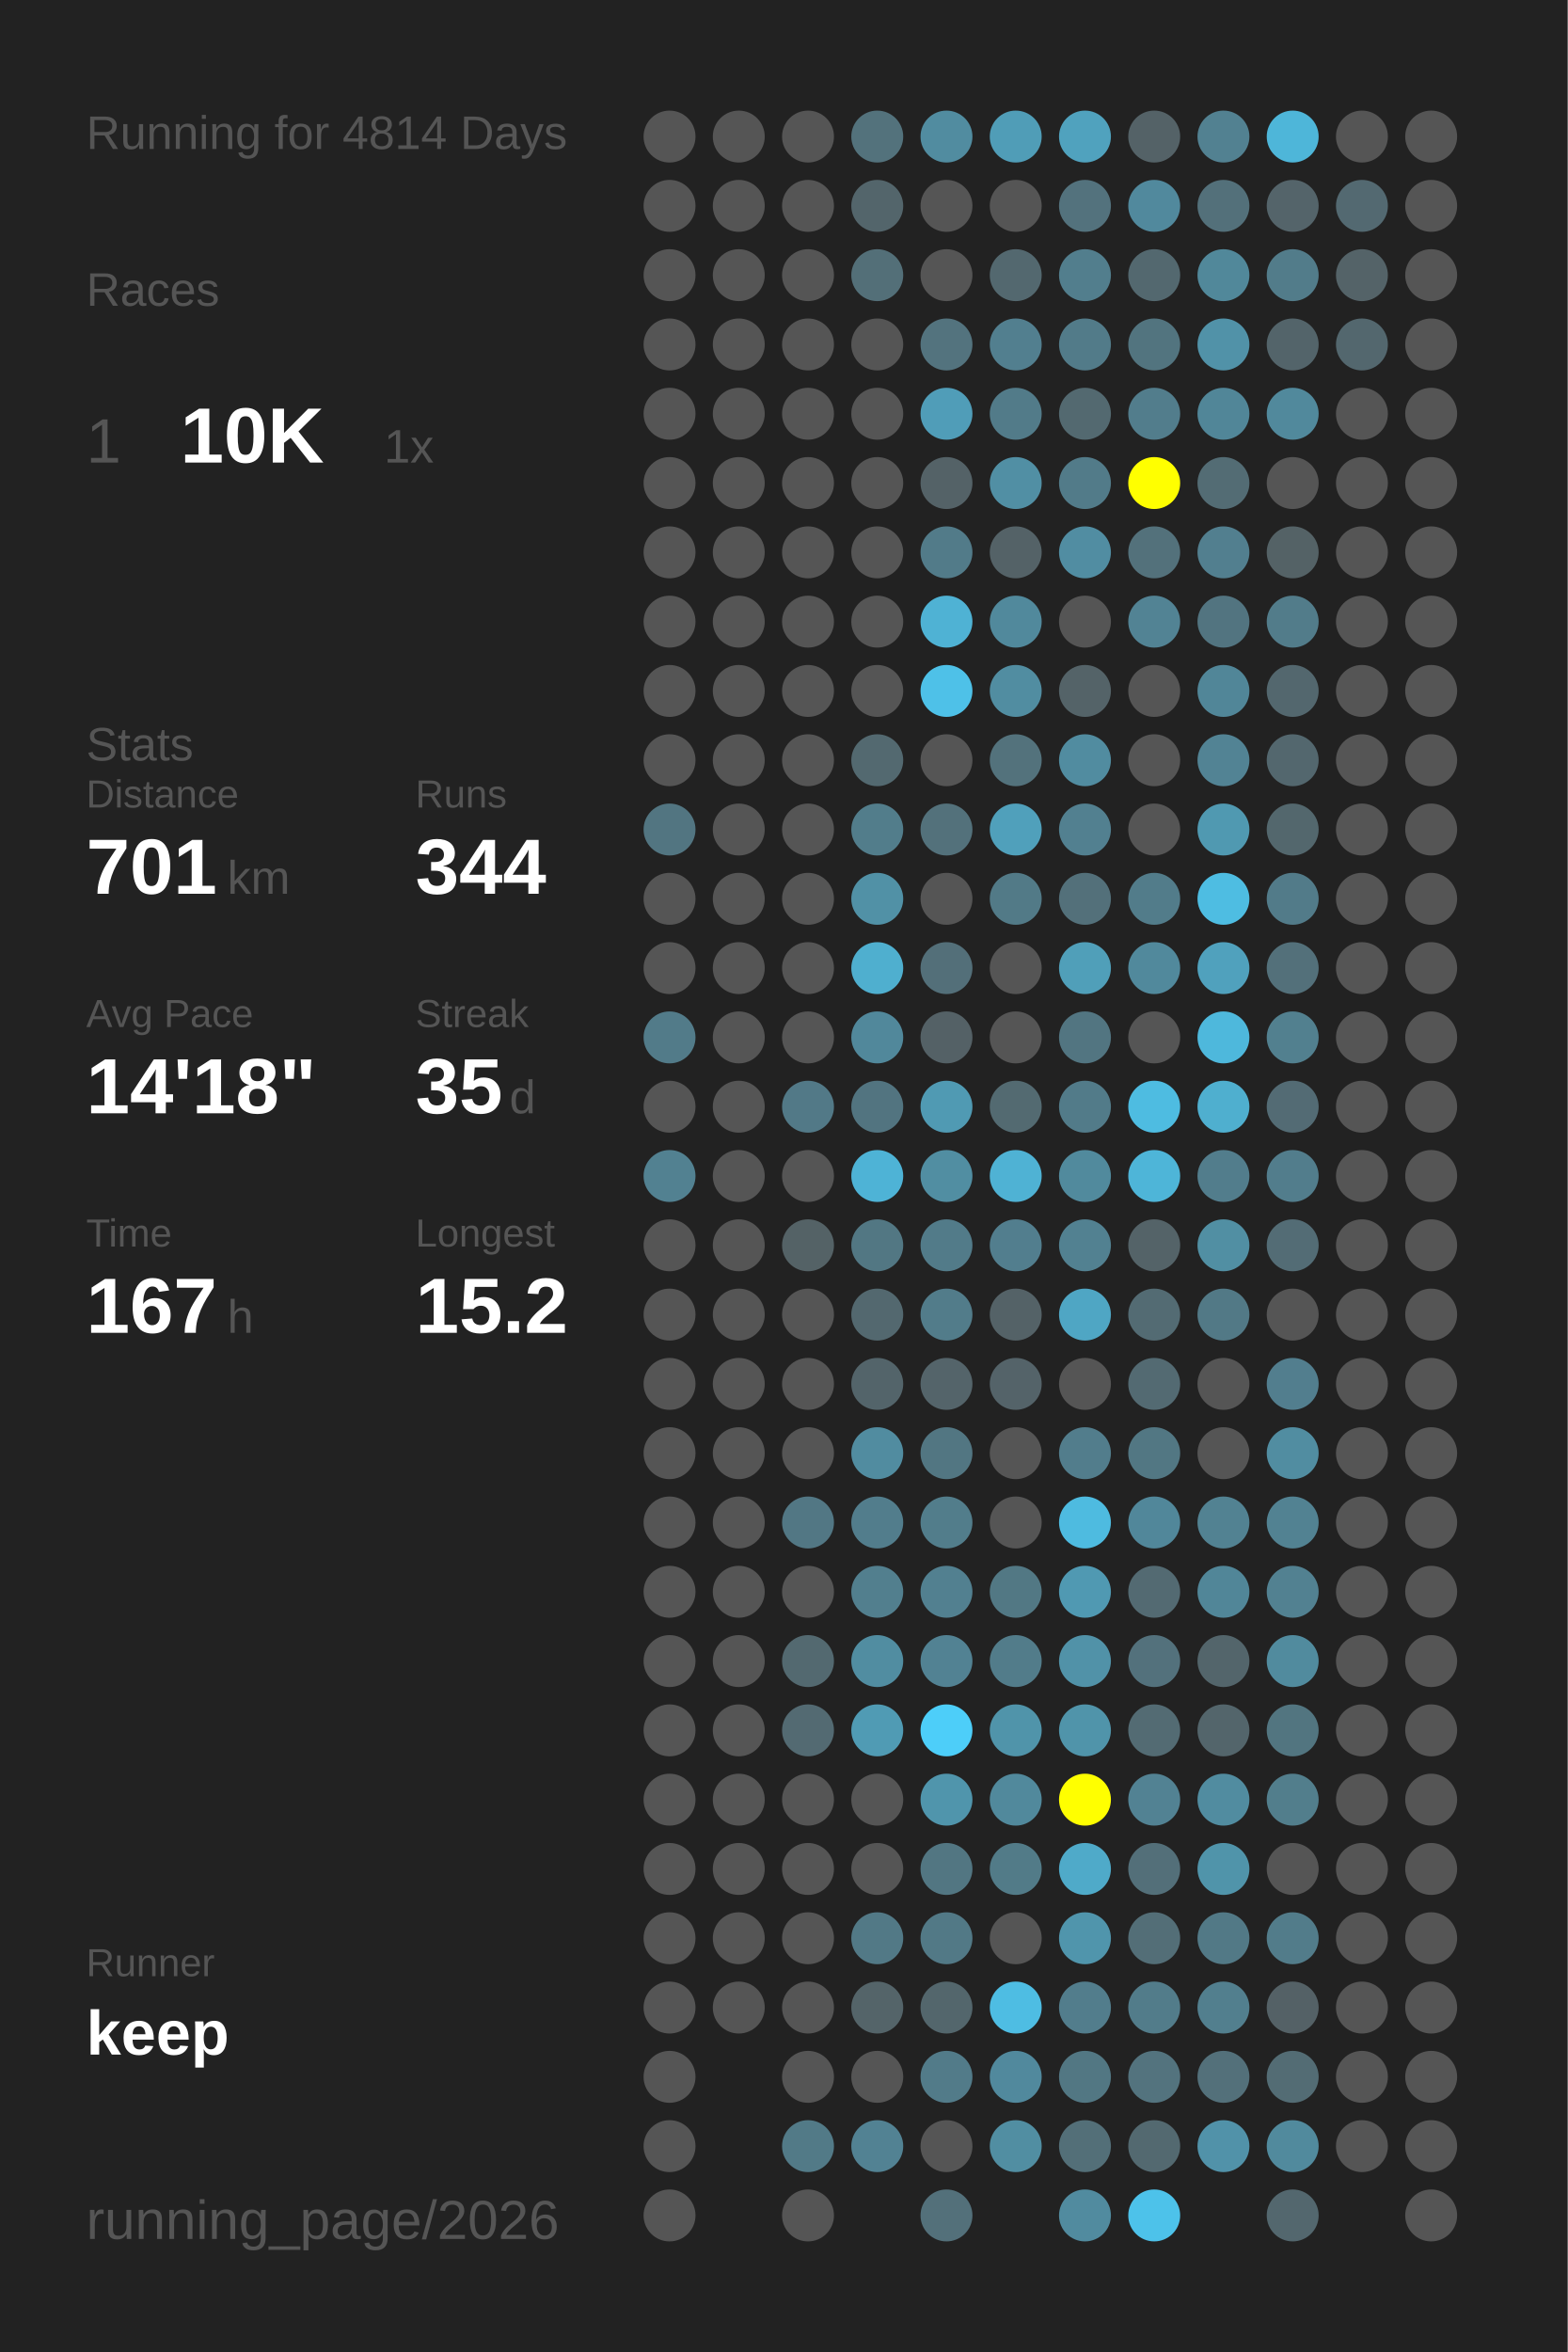
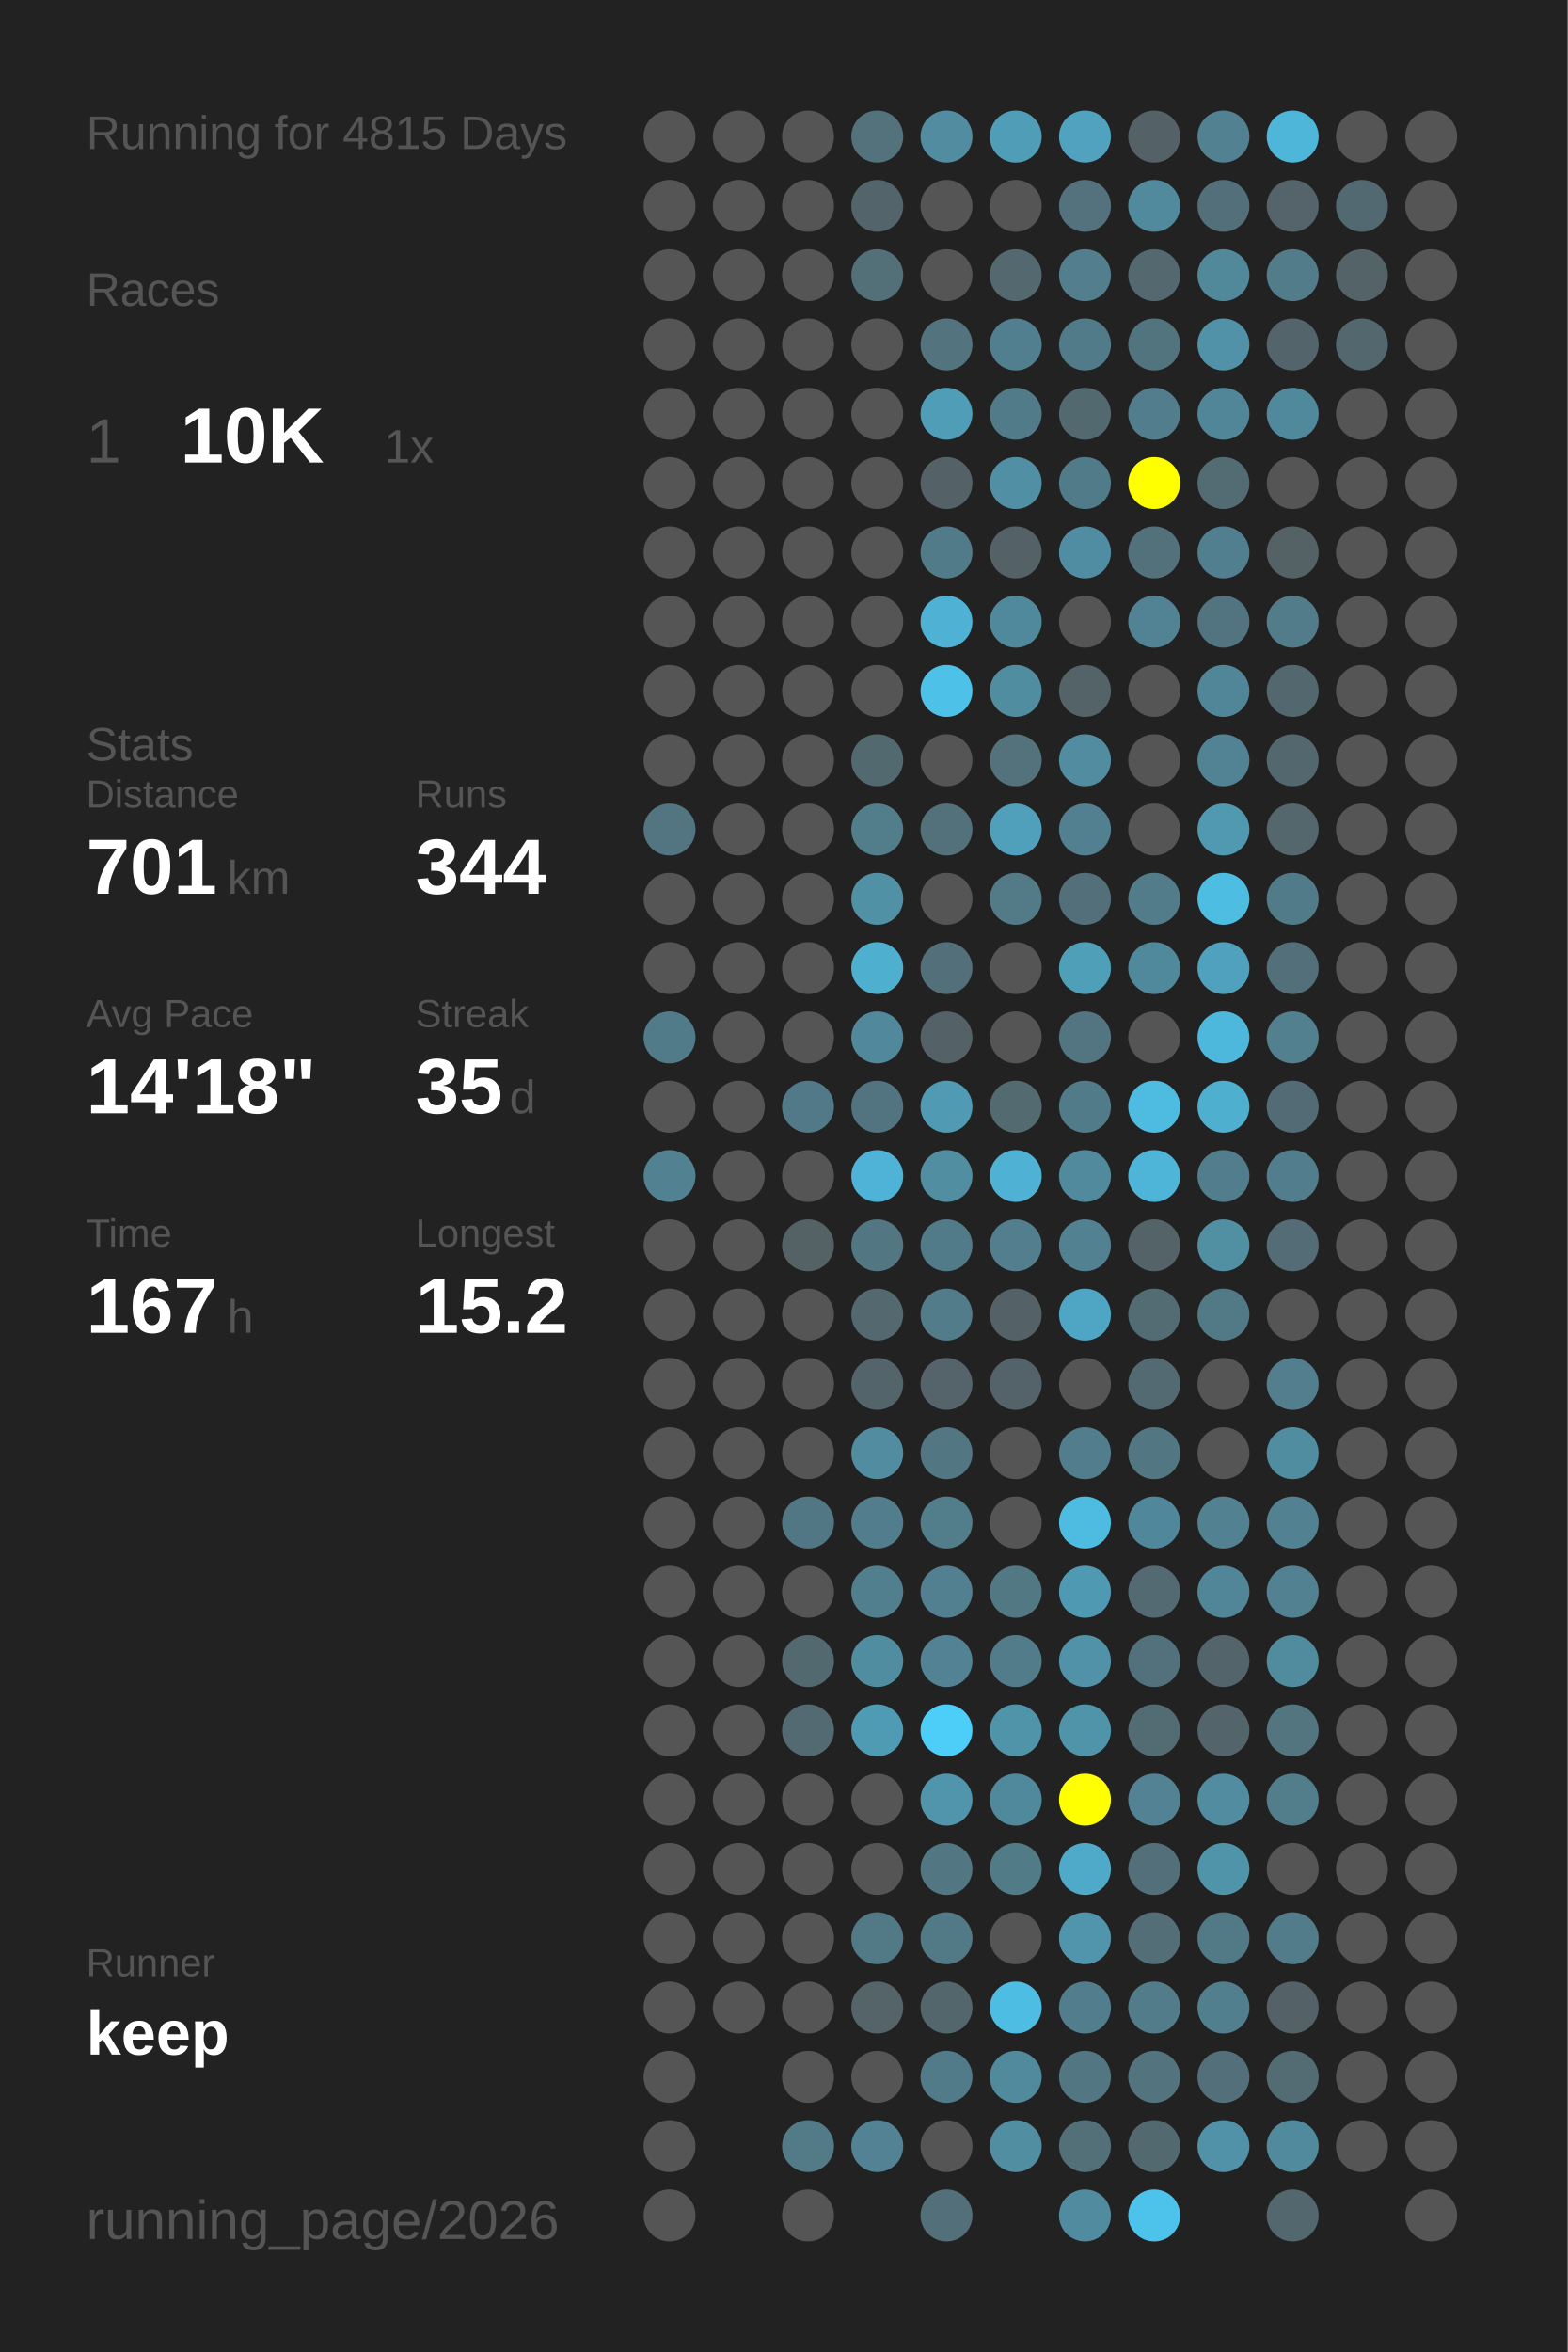
<svg xmlns="http://www.w3.org/2000/svg" baseProfile="full" height="300mm" version="1.1" viewBox="0,0,200,300" width="200mm">
  <defs />
  <rect fill="#222222" height="300" width="200" x="0" y="0" />
-   <text fill="#555555" style="font-size:6px; font-family:Arial;" x="11" y="19">Running for 4814 Days</text>
+   <text fill="#555555" style="font-size:6px; font-family:Arial;" x="11" y="19">Running for 4815 Days</text>
  <text fill="#555555" style="font-size:6px; font-family:Arial;" x="11" y="39">Races</text>
  <text fill="#555555" style="font-size:8px; font-family:Arial;" x="11" y="59">1</text>
  <text fill="#FFFFFF" style="font-size:10px; font-family:Arial; font-weight:bold;" x="23" y="59">10K</text>
  <text fill="#555555" style="font-size:6px; font-family:Arial;" x="49" y="59">1x</text>
  <text fill="#555555" style="font-size:6px; font-family:Arial;" x="11" y="97">Stats</text>
  <text fill="#555555" style="font-size:5px; font-family:Arial;" x="11" y="103">Distance</text>
  <text fill="#FFFFFF" style="font-size:10px; font-family:Arial; font-weight:bold;" x="11" y="114">701</text>
  <text fill="#555555" style="font-size:6px; font-family:Arial;" x="29" y="114">km</text>
  <text fill="#555555" style="font-size:5px; font-family:Arial;" x="53" y="103">Runs</text>
  <text fill="#FFFFFF" style="font-size:10px; font-family:Arial; font-weight:bold;" x="53" y="114">344</text>
  <text fill="#555555" style="font-size:5px; font-family:Arial;" x="11" y="131">Avg Pace</text>
  <text fill="#FFFFFF" style="font-size:10px; font-family:Arial; font-weight:bold;" x="11" y="142">14'18"</text>
  <text fill="#555555" style="font-size:5px; font-family:Arial;" x="53" y="131">Streak</text>
  <text fill="#FFFFFF" style="font-size:10px; font-family:Arial; font-weight:bold;" x="53" y="142">35</text>
  <text fill="#555555" style="font-size:6px; font-family:Arial;" x="65" y="142">d</text>
  <text fill="#555555" style="font-size:5px; font-family:Arial;" x="11" y="159">Time</text>
  <text fill="#FFFFFF" style="font-size:10px; font-family:Arial; font-weight:bold;" x="11" y="170">167</text>
  <text fill="#555555" style="font-size:6px; font-family:Arial;" x="29" y="170">h</text>
  <text fill="#555555" style="font-size:5px; font-family:Arial;" x="53" y="159">Longest</text>
  <text fill="#FFFFFF" style="font-size:10px; font-family:Arial; font-weight:bold;" x="53" y="170">15.2</text>
  <text fill="#555555" style="font-size:5px; font-family:Arial;" x="11" y="252.065">Runner</text>
  <text fill="#FFFFFF" style="font-size:8px; font-family:Arial; font-weight:bold;" x="11" y="262.065">keep</text>
  <text fill="#555555" style="font-size:7px; font-family:Arial;" x="11" y="285.581">running_page/2026</text>
  <circle cx="85.417" cy="17.419" fill="#555555" r="3.312" />
  <circle cx="85.417" cy="26.258" fill="#555555" r="3.312" />
  <circle cx="85.417" cy="35.097" fill="#555555" r="3.312" />
  <circle cx="85.417" cy="43.935" fill="#555555" r="3.312" />
  <circle cx="85.417" cy="52.774" fill="#555555" r="3.312" />
  <circle cx="85.417" cy="61.613" fill="#555555" r="3.312" />
  <circle cx="85.417" cy="70.452" fill="#555555" r="3.312" />
  <circle cx="85.417" cy="79.29" fill="#555555" r="3.312" />
  <circle cx="85.417" cy="88.129" fill="#555555" r="3.312" />
  <circle cx="85.417" cy="96.968" fill="#555555" r="3.312" />
  <circle cx="85.417" cy="105.806" fill="#527581" r="3.312" />
  <circle cx="85.417" cy="114.645" fill="#555555" r="3.312" />
  <circle cx="85.417" cy="123.484" fill="#555555" r="3.312" />
  <circle cx="85.417" cy="132.323" fill="#527b89" r="3.312" />
  <circle cx="85.417" cy="141.161" fill="#555555" r="3.312" />
  <circle cx="85.417" cy="150" fill="#528191" r="3.312" />
  <circle cx="85.417" cy="158.839" fill="#555555" r="3.312" />
  <circle cx="85.417" cy="167.677" fill="#555555" r="3.312" />
  <circle cx="85.417" cy="176.516" fill="#555555" r="3.312" />
  <circle cx="85.417" cy="185.355" fill="#555555" r="3.312" />
  <circle cx="85.417" cy="194.194" fill="#555555" r="3.312" />
  <circle cx="85.417" cy="203.032" fill="#555555" r="3.312" />
  <circle cx="85.417" cy="211.871" fill="#555555" r="3.312" />
  <circle cx="85.417" cy="220.71" fill="#555555" r="3.312" />
  <circle cx="85.417" cy="229.548" fill="#555555" r="3.312" />
  <circle cx="85.417" cy="238.387" fill="#555555" r="3.312" />
  <circle cx="85.417" cy="247.226" fill="#555555" r="3.312" />
  <circle cx="85.417" cy="256.065" fill="#555555" r="3.312" />
  <circle cx="85.417" cy="264.903" fill="#555555" r="3.312" />
  <circle cx="85.417" cy="273.742" fill="#555555" r="3.312" />
  <circle cx="85.417" cy="282.581" fill="#555555" r="3.312" />
  <circle cx="94.25" cy="17.419" fill="#555555" r="3.312" />
  <circle cx="94.25" cy="26.258" fill="#555555" r="3.312" />
  <circle cx="94.25" cy="35.097" fill="#555555" r="3.312" />
  <circle cx="94.25" cy="43.935" fill="#555555" r="3.312" />
  <circle cx="94.25" cy="52.774" fill="#555555" r="3.312" />
  <circle cx="94.25" cy="61.613" fill="#555555" r="3.312" />
  <circle cx="94.25" cy="70.452" fill="#555555" r="3.312" />
  <circle cx="94.25" cy="79.29" fill="#555555" r="3.312" />
  <circle cx="94.25" cy="88.129" fill="#555555" r="3.312" />
  <circle cx="94.25" cy="96.968" fill="#555555" r="3.312" />
  <circle cx="94.25" cy="105.806" fill="#555555" r="3.312" />
  <circle cx="94.25" cy="114.645" fill="#555555" r="3.312" />
  <circle cx="94.25" cy="123.484" fill="#555555" r="3.312" />
  <circle cx="94.25" cy="132.323" fill="#555555" r="3.312" />
  <circle cx="94.25" cy="141.161" fill="#555555" r="3.312" />
  <circle cx="94.25" cy="150" fill="#555555" r="3.312" />
  <circle cx="94.25" cy="158.839" fill="#555555" r="3.312" />
  <circle cx="94.25" cy="167.677" fill="#555555" r="3.312" />
  <circle cx="94.25" cy="176.516" fill="#555555" r="3.312" />
  <circle cx="94.25" cy="185.355" fill="#555555" r="3.312" />
  <circle cx="94.25" cy="194.194" fill="#555555" r="3.312" />
  <circle cx="94.25" cy="203.032" fill="#555555" r="3.312" />
  <circle cx="94.25" cy="211.871" fill="#555555" r="3.312" />
  <circle cx="94.25" cy="220.71" fill="#555555" r="3.312" />
  <circle cx="94.25" cy="229.548" fill="#555555" r="3.312" />
  <circle cx="94.25" cy="238.387" fill="#555555" r="3.312" />
  <circle cx="94.25" cy="247.226" fill="#555555" r="3.312" />
  <circle cx="94.25" cy="256.065" fill="#555555" r="3.312" />
  <circle cx="103.083" cy="17.419" fill="#555555" r="3.312" />
  <circle cx="103.083" cy="26.258" fill="#555555" r="3.312" />
  <circle cx="103.083" cy="35.097" fill="#555555" r="3.312" />
  <circle cx="103.083" cy="43.935" fill="#555555" r="3.312" />
  <circle cx="103.083" cy="52.774" fill="#555555" r="3.312" />
  <circle cx="103.083" cy="61.613" fill="#555555" r="3.312" />
  <circle cx="103.083" cy="70.452" fill="#555555" r="3.312" />
  <circle cx="103.083" cy="79.29" fill="#555555" r="3.312" />
  <circle cx="103.083" cy="88.129" fill="#555555" r="3.312" />
  <circle cx="103.083" cy="96.968" fill="#555555" r="3.312" />
  <circle cx="103.083" cy="105.806" fill="#555555" r="3.312" />
  <circle cx="103.083" cy="114.645" fill="#555555" r="3.312" />
  <circle cx="103.083" cy="123.484" fill="#555555" r="3.312" />
  <circle cx="103.083" cy="132.323" fill="#555555" r="3.312" />
  <circle cx="103.083" cy="141.161" fill="#527987" r="3.312" />
  <circle cx="103.083" cy="150" fill="#555555" r="3.312" />
  <circle cx="103.083" cy="158.839" fill="#546266" r="3.312" />
  <circle cx="103.083" cy="167.677" fill="#555555" r="3.312" />
  <circle cx="103.083" cy="176.516" fill="#555555" r="3.312" />
  <circle cx="103.083" cy="185.355" fill="#555555" r="3.312" />
  <circle cx="103.083" cy="194.194" fill="#527784" r="3.312" />
  <circle cx="103.083" cy="203.032" fill="#555555" r="3.312" />
  <circle cx="103.083" cy="211.871" fill="#536970" r="3.312" />
  <circle cx="103.083" cy="220.71" fill="#536a72" r="3.312" />
  <circle cx="103.083" cy="229.548" fill="#555555" r="3.312" />
  <circle cx="103.083" cy="238.387" fill="#555555" r="3.312" />
  <circle cx="103.083" cy="247.226" fill="#555555" r="3.312" />
  <circle cx="103.083" cy="256.065" fill="#555555" r="3.312" />
  <circle cx="103.083" cy="264.903" fill="#555555" r="3.312" />
  <circle cx="103.083" cy="273.742" fill="#527a87" r="3.312" />
  <circle cx="103.083" cy="282.581" fill="#555555" r="3.312" />
  <circle cx="111.917" cy="17.419" fill="#53727c" r="3.312" />
  <circle cx="111.917" cy="26.258" fill="#53656b" r="3.312" />
  <circle cx="111.917" cy="35.097" fill="#536f78" r="3.312" />
  <circle cx="111.917" cy="43.935" fill="#555555" r="3.312" />
  <circle cx="111.917" cy="52.774" fill="#555555" r="3.312" />
  <circle cx="111.917" cy="61.613" fill="#555555" r="3.312" />
  <circle cx="111.917" cy="70.452" fill="#555555" r="3.312" />
  <circle cx="111.917" cy="79.29" fill="#555555" r="3.312" />
  <circle cx="111.917" cy="88.129" fill="#555555" r="3.312" />
  <circle cx="111.917" cy="96.968" fill="#536970" r="3.312" />
  <circle cx="111.917" cy="105.806" fill="#527d8b" r="3.312" />
  <circle cx="111.917" cy="114.645" fill="#5191a6" r="3.312" />
  <circle cx="111.917" cy="123.484" fill="#4fafcf" r="3.312" />
  <circle cx="111.917" cy="132.323" fill="#51889b" r="3.312" />
  <circle cx="111.917" cy="141.161" fill="#527480" r="3.312" />
  <circle cx="111.917" cy="150" fill="#4eb3d6" r="3.312" />
  <circle cx="111.917" cy="158.839" fill="#527783" r="3.312" />
  <circle cx="111.917" cy="167.677" fill="#53686f" r="3.312" />
  <circle cx="111.917" cy="176.516" fill="#53646a" r="3.312" />
  <circle cx="111.917" cy="185.355" fill="#518ca0" r="3.312" />
  <circle cx="111.917" cy="194.194" fill="#527d8c" r="3.312" />
  <circle cx="111.917" cy="203.032" fill="#527f8e" r="3.312" />
  <circle cx="111.917" cy="211.871" fill="#518da1" r="3.312" />
  <circle cx="111.917" cy="220.71" fill="#509bb4" r="3.312" />
  <circle cx="111.917" cy="229.548" fill="#555555" r="3.312" />
  <circle cx="111.917" cy="238.387" fill="#555555" r="3.312" />
  <circle cx="111.917" cy="247.226" fill="#527986" r="3.312" />
  <circle cx="111.917" cy="256.065" fill="#546469" r="3.312" />
  <circle cx="111.917" cy="264.903" fill="#555555" r="3.312" />
  <circle cx="111.917" cy="273.742" fill="#528293" r="3.312" />
  <circle cx="120.75" cy="17.419" fill="#518ca0" r="3.312" />
  <circle cx="120.75" cy="26.258" fill="#555555" r="3.312" />
  <circle cx="120.75" cy="35.097" fill="#555555" r="3.312" />
  <circle cx="120.75" cy="43.935" fill="#53737e" r="3.312" />
  <circle cx="120.75" cy="52.774" fill="#509db8" r="3.312" />
  <circle cx="120.75" cy="61.613" fill="#546267" r="3.312" />
  <circle cx="120.75" cy="70.452" fill="#527b89" r="3.312" />
  <circle cx="120.75" cy="79.29" fill="#4fb2d4" r="3.312" />
  <circle cx="120.75" cy="88.129" fill="#4ec1e8" r="3.312" />
  <circle cx="120.75" cy="96.968" fill="#555555" r="3.312" />
  <circle cx="120.75" cy="105.806" fill="#53717b" r="3.312" />
  <circle cx="120.75" cy="114.645" fill="#555555" r="3.312" />
  <circle cx="120.75" cy="123.484" fill="#536f79" r="3.312" />
  <circle cx="120.75" cy="132.323" fill="#546166" r="3.312" />
  <circle cx="120.75" cy="141.161" fill="#509ab3" r="3.312" />
  <circle cx="120.75" cy="150" fill="#518ea2" r="3.312" />
  <circle cx="120.75" cy="158.839" fill="#527b89" r="3.312" />
  <circle cx="120.75" cy="167.677" fill="#527c8a" r="3.312" />
  <circle cx="120.75" cy="176.516" fill="#54646a" r="3.312" />
  <circle cx="120.75" cy="185.355" fill="#527682" r="3.312" />
  <circle cx="120.75" cy="194.194" fill="#527d8b" r="3.312" />
  <circle cx="120.75" cy="203.032" fill="#528090" r="3.312" />
  <circle cx="120.75" cy="211.871" fill="#528293" r="3.312" />
  <circle cx="120.75" cy="220.71" fill="#4dcef9" r="3.312" />
  <circle cx="120.75" cy="229.548" fill="#5095ac" r="3.312" />
  <circle cx="120.75" cy="238.387" fill="#527682" r="3.312" />
  <circle cx="120.75" cy="247.226" fill="#527986" r="3.312" />
  <circle cx="120.75" cy="256.065" fill="#53666c" r="3.312" />
  <circle cx="120.75" cy="264.903" fill="#527b89" r="3.312" />
  <circle cx="120.75" cy="273.742" fill="#555555" r="3.312" />
  <circle cx="120.75" cy="282.581" fill="#53707a" r="3.312" />
  <circle cx="129.583" cy="17.419" fill="#509db7" r="3.312" />
  <circle cx="129.583" cy="26.258" fill="#555555" r="3.312" />
  <circle cx="129.583" cy="35.097" fill="#53686f" r="3.312" />
  <circle cx="129.583" cy="43.935" fill="#527f8f" r="3.312" />
  <circle cx="129.583" cy="52.774" fill="#527b89" r="3.312" />
  <circle cx="129.583" cy="61.613" fill="#518fa4" r="3.312" />
  <circle cx="129.583" cy="70.452" fill="#546267" r="3.312" />
  <circle cx="129.583" cy="79.29" fill="#51899c" r="3.312" />
  <circle cx="129.583" cy="88.129" fill="#518da1" r="3.312" />
  <circle cx="129.583" cy="96.968" fill="#53727c" r="3.312" />
  <circle cx="129.583" cy="105.806" fill="#50a0bb" r="3.312" />
  <circle cx="129.583" cy="114.645" fill="#527a87" r="3.312" />
  <circle cx="129.583" cy="123.484" fill="#555555" r="3.312" />
  <circle cx="129.583" cy="132.323" fill="#555555" r="3.312" />
  <circle cx="129.583" cy="141.161" fill="#536a71" r="3.312" />
  <circle cx="129.583" cy="150" fill="#4fb2d4" r="3.312" />
  <circle cx="129.583" cy="158.839" fill="#527e8e" r="3.312" />
  <circle cx="129.583" cy="167.677" fill="#546267" r="3.312" />
  <circle cx="129.583" cy="176.516" fill="#546369" r="3.312" />
  <circle cx="129.583" cy="185.355" fill="#555555" r="3.312" />
  <circle cx="129.583" cy="194.194" fill="#555555" r="3.312" />
  <circle cx="129.583" cy="203.032" fill="#527884" r="3.312" />
  <circle cx="129.583" cy="211.871" fill="#527c8a" r="3.312" />
  <circle cx="129.583" cy="220.71" fill="#5094aa" r="3.312" />
  <circle cx="129.583" cy="229.548" fill="#51899c" r="3.312" />
  <circle cx="129.583" cy="238.387" fill="#527b88" r="3.312" />
  <circle cx="129.583" cy="247.226" fill="#555555" r="3.312" />
  <circle cx="129.583" cy="256.065" fill="#4ebde3" r="3.312" />
  <circle cx="129.583" cy="264.903" fill="#51899d" r="3.312" />
  <circle cx="129.583" cy="273.742" fill="#518ea2" r="3.312" />
  <circle cx="138.417" cy="17.419" fill="#50a2be" r="3.312" />
  <circle cx="138.417" cy="26.258" fill="#53727d" r="3.312" />
  <circle cx="138.417" cy="35.097" fill="#527e8d" r="3.312" />
  <circle cx="138.417" cy="43.935" fill="#527b89" r="3.312" />
  <circle cx="138.417" cy="52.774" fill="#536970" r="3.312" />
  <circle cx="138.417" cy="61.613" fill="#527b89" r="3.312" />
  <circle cx="138.417" cy="70.452" fill="#518da2" r="3.312" />
  <circle cx="138.417" cy="79.29" fill="#555555" r="3.312" />
  <circle cx="138.417" cy="88.129" fill="#546368" r="3.312" />
  <circle cx="138.417" cy="96.968" fill="#518ca0" r="3.312" />
  <circle cx="138.417" cy="105.806" fill="#528090" r="3.312" />
  <circle cx="138.417" cy="114.645" fill="#53707a" r="3.312" />
  <circle cx="138.417" cy="123.484" fill="#509fb9" r="3.312" />
  <circle cx="138.417" cy="132.323" fill="#527581" r="3.312" />
  <circle cx="138.417" cy="141.161" fill="#527b89" r="3.312" />
  <circle cx="138.417" cy="150" fill="#518a9d" r="3.312" />
  <circle cx="138.417" cy="158.839" fill="#528191" r="3.312" />
  <circle cx="138.417" cy="167.677" fill="#4fa6c4" r="3.312" />
  <circle cx="138.417" cy="176.516" fill="#555555" r="3.312" />
  <circle cx="138.417" cy="185.355" fill="#527d8c" r="3.312" />
  <circle cx="138.417" cy="194.194" fill="#4ebbe0" r="3.312" />
  <circle cx="138.417" cy="203.032" fill="#5099b2" r="3.312" />
  <circle cx="138.417" cy="211.871" fill="#5192a8" r="3.312" />
  <circle cx="138.417" cy="220.71" fill="#5094aa" r="3.312" />
  <circle cx="138.417" cy="229.548" fill="#FFFF00" r="3.312" />
  <circle cx="138.417" cy="238.387" fill="#4faac9" r="3.312" />
  <circle cx="138.417" cy="247.226" fill="#5095ac" r="3.312" />
  <circle cx="138.417" cy="256.065" fill="#527d8c" r="3.312" />
  <circle cx="138.417" cy="264.903" fill="#527783" r="3.312" />
  <circle cx="138.417" cy="273.742" fill="#536f78" r="3.312" />
  <circle cx="138.417" cy="282.581" fill="#518b9f" r="3.312" />
  <circle cx="147.25" cy="17.419" fill="#546267" r="3.312" />
  <circle cx="147.25" cy="26.258" fill="#51899d" r="3.312" />
  <circle cx="147.25" cy="35.097" fill="#53686f" r="3.312" />
  <circle cx="147.25" cy="43.935" fill="#52747f" r="3.312" />
  <circle cx="147.25" cy="52.774" fill="#527d8c" r="3.312" />
  <circle cx="147.25" cy="61.613" fill="#FFFF00" r="3.312" />
  <circle cx="147.25" cy="70.452" fill="#53717b" r="3.312" />
  <circle cx="147.25" cy="79.29" fill="#528394" r="3.312" />
  <circle cx="147.25" cy="88.129" fill="#555555" r="3.312" />
  <circle cx="147.25" cy="96.968" fill="#555555" r="3.312" />
  <circle cx="147.25" cy="105.806" fill="#555555" r="3.312" />
  <circle cx="147.25" cy="114.645" fill="#527c8a" r="3.312" />
  <circle cx="147.25" cy="123.484" fill="#51899c" r="3.312" />
  <circle cx="147.25" cy="132.323" fill="#555555" r="3.312" />
  <circle cx="147.25" cy="141.161" fill="#4ebce1" r="3.312" />
  <circle cx="147.25" cy="150" fill="#4eb5d8" r="3.312" />
  <circle cx="147.25" cy="158.839" fill="#546368" r="3.312" />
  <circle cx="147.25" cy="167.677" fill="#536b73" r="3.312" />
  <circle cx="147.25" cy="176.516" fill="#536a72" r="3.312" />
  <circle cx="147.25" cy="185.355" fill="#527783" r="3.312" />
  <circle cx="147.25" cy="194.194" fill="#51879a" r="3.312" />
  <circle cx="147.25" cy="203.032" fill="#536a72" r="3.312" />
  <circle cx="147.25" cy="211.871" fill="#53717c" r="3.312" />
  <circle cx="147.25" cy="220.71" fill="#536b73" r="3.312" />
  <circle cx="147.25" cy="229.548" fill="#528293" r="3.312" />
  <circle cx="147.25" cy="238.387" fill="#536f79" r="3.312" />
  <circle cx="147.25" cy="247.226" fill="#536e77" r="3.312" />
  <circle cx="147.25" cy="256.065" fill="#527c8a" r="3.312" />
  <circle cx="147.25" cy="264.903" fill="#53737e" r="3.312" />
  <circle cx="147.25" cy="273.742" fill="#536970" r="3.312" />
  <circle cx="147.25" cy="282.581" fill="#4dc2ea" r="3.312" />
  <circle cx="156.083" cy="17.419" fill="#528191" r="3.312" />
  <circle cx="156.083" cy="26.258" fill="#53707a" r="3.312" />
  <circle cx="156.083" cy="35.097" fill="#51889a" r="3.312" />
  <circle cx="156.083" cy="43.935" fill="#5192a8" r="3.312" />
  <circle cx="156.083" cy="52.774" fill="#518698" r="3.312" />
  <circle cx="156.083" cy="61.613" fill="#536c74" r="3.312" />
  <circle cx="156.083" cy="70.452" fill="#527f8f" r="3.312" />
  <circle cx="156.083" cy="79.29" fill="#527480" r="3.312" />
  <circle cx="156.083" cy="88.129" fill="#518698" r="3.312" />
  <circle cx="156.083" cy="96.968" fill="#528394" r="3.312" />
  <circle cx="156.083" cy="105.806" fill="#5099b1" r="3.312" />
  <circle cx="156.083" cy="114.645" fill="#4ebde2" r="3.312" />
  <circle cx="156.083" cy="123.484" fill="#50a1bd" r="3.312" />
  <circle cx="156.083" cy="132.323" fill="#4eb8dc" r="3.312" />
  <circle cx="156.083" cy="141.161" fill="#4fafcf" r="3.312" />
  <circle cx="156.083" cy="150" fill="#527d8c" r="3.312" />
  <circle cx="156.083" cy="158.839" fill="#518fa3" r="3.312" />
  <circle cx="156.083" cy="167.677" fill="#527986" r="3.312" />
  <circle cx="156.083" cy="176.516" fill="#555555" r="3.312" />
  <circle cx="156.083" cy="185.355" fill="#555555" r="3.312" />
  <circle cx="156.083" cy="194.194" fill="#528292" r="3.312" />
  <circle cx="156.083" cy="203.032" fill="#518698" r="3.312" />
  <circle cx="156.083" cy="211.871" fill="#53656b" r="3.312" />
  <circle cx="156.083" cy="220.71" fill="#53656b" r="3.312" />
  <circle cx="156.083" cy="229.548" fill="#518ca0" r="3.312" />
  <circle cx="156.083" cy="238.387" fill="#5094aa" r="3.312" />
  <circle cx="156.083" cy="247.226" fill="#527986" r="3.312" />
  <circle cx="156.083" cy="256.065" fill="#527f8e" r="3.312" />
  <circle cx="156.083" cy="264.903" fill="#53707a" r="3.312" />
  <circle cx="156.083" cy="273.742" fill="#5192a9" r="3.312" />
  <circle cx="164.917" cy="17.419" fill="#4eb6d9" r="3.312" />
  <circle cx="164.917" cy="26.258" fill="#54646a" r="3.312" />
  <circle cx="164.917" cy="35.097" fill="#527c8a" r="3.312" />
  <circle cx="164.917" cy="43.935" fill="#53646a" r="3.312" />
  <circle cx="164.917" cy="52.774" fill="#51899c" r="3.312" />
  <circle cx="164.917" cy="61.613" fill="#555555" r="3.312" />
  <circle cx="164.917" cy="70.452" fill="#546266" r="3.312" />
  <circle cx="164.917" cy="79.29" fill="#527c8a" r="3.312" />
  <circle cx="164.917" cy="88.129" fill="#53676e" r="3.312" />
  <circle cx="164.917" cy="96.968" fill="#53676e" r="3.312" />
  <circle cx="164.917" cy="105.806" fill="#53676d" r="3.312" />
  <circle cx="164.917" cy="114.645" fill="#527b89" r="3.312" />
  <circle cx="164.917" cy="123.484" fill="#53707a" r="3.312" />
  <circle cx="164.917" cy="132.323" fill="#52808f" r="3.312" />
  <circle cx="164.917" cy="141.161" fill="#536b74" r="3.312" />
  <circle cx="164.917" cy="150" fill="#527d8c" r="3.312" />
  <circle cx="164.917" cy="158.839" fill="#536c75" r="3.312" />
  <circle cx="164.917" cy="167.677" fill="#555555" r="3.312" />
  <circle cx="164.917" cy="176.516" fill="#527e8e" r="3.312" />
  <circle cx="164.917" cy="185.355" fill="#518da1" r="3.312" />
  <circle cx="164.917" cy="194.194" fill="#528292" r="3.312" />
  <circle cx="164.917" cy="203.032" fill="#528191" r="3.312" />
  <circle cx="164.917" cy="211.871" fill="#518b9e" r="3.312" />
  <circle cx="164.917" cy="220.71" fill="#527580" r="3.312" />
  <circle cx="164.917" cy="229.548" fill="#527e8c" r="3.312" />
  <circle cx="164.917" cy="238.387" fill="#555555" r="3.312" />
  <circle cx="164.917" cy="247.226" fill="#527c8a" r="3.312" />
  <circle cx="164.917" cy="256.065" fill="#546166" r="3.312" />
  <circle cx="164.917" cy="264.903" fill="#536c74" r="3.312" />
  <circle cx="164.917" cy="273.742" fill="#518a9d" r="3.312" />
  <circle cx="164.917" cy="282.581" fill="#53676e" r="3.312" />
  <circle cx="173.75" cy="17.419" fill="#555555" r="3.312" />
  <circle cx="173.75" cy="26.258" fill="#536971" r="3.312" />
  <circle cx="173.75" cy="35.097" fill="#546368" r="3.312" />
  <circle cx="173.75" cy="43.935" fill="#53676e" r="3.312" />
  <circle cx="173.75" cy="52.774" fill="#555555" r="3.312" />
  <circle cx="173.75" cy="61.613" fill="#555555" r="3.312" />
  <circle cx="173.75" cy="70.452" fill="#555555" r="3.312" />
  <circle cx="173.75" cy="79.29" fill="#555555" r="3.312" />
  <circle cx="173.75" cy="88.129" fill="#555555" r="3.312" />
  <circle cx="173.75" cy="96.968" fill="#555555" r="3.312" />
  <circle cx="173.75" cy="105.806" fill="#555555" r="3.312" />
  <circle cx="173.75" cy="114.645" fill="#555555" r="3.312" />
  <circle cx="173.75" cy="123.484" fill="#555555" r="3.312" />
  <circle cx="173.75" cy="132.323" fill="#555555" r="3.312" />
  <circle cx="173.75" cy="141.161" fill="#555555" r="3.312" />
  <circle cx="173.75" cy="150" fill="#555555" r="3.312" />
  <circle cx="173.75" cy="158.839" fill="#555555" r="3.312" />
  <circle cx="173.75" cy="167.677" fill="#555555" r="3.312" />
  <circle cx="173.75" cy="176.516" fill="#555555" r="3.312" />
  <circle cx="173.75" cy="185.355" fill="#555555" r="3.312" />
  <circle cx="173.75" cy="194.194" fill="#555555" r="3.312" />
  <circle cx="173.75" cy="203.032" fill="#555555" r="3.312" />
  <circle cx="173.75" cy="211.871" fill="#555555" r="3.312" />
  <circle cx="173.75" cy="220.71" fill="#555555" r="3.312" />
  <circle cx="173.75" cy="229.548" fill="#555555" r="3.312" />
  <circle cx="173.75" cy="238.387" fill="#555555" r="3.312" />
  <circle cx="173.75" cy="247.226" fill="#555555" r="3.312" />
  <circle cx="173.75" cy="256.065" fill="#555555" r="3.312" />
  <circle cx="173.75" cy="264.903" fill="#555555" r="3.312" />
  <circle cx="173.75" cy="273.742" fill="#555555" r="3.312" />
  <circle cx="182.583" cy="17.419" fill="#555555" r="3.312" />
  <circle cx="182.583" cy="26.258" fill="#555555" r="3.312" />
  <circle cx="182.583" cy="35.097" fill="#555555" r="3.312" />
  <circle cx="182.583" cy="43.935" fill="#555555" r="3.312" />
  <circle cx="182.583" cy="52.774" fill="#555555" r="3.312" />
  <circle cx="182.583" cy="61.613" fill="#555555" r="3.312" />
  <circle cx="182.583" cy="70.452" fill="#555555" r="3.312" />
  <circle cx="182.583" cy="79.29" fill="#555555" r="3.312" />
  <circle cx="182.583" cy="88.129" fill="#555555" r="3.312" />
  <circle cx="182.583" cy="96.968" fill="#555555" r="3.312" />
  <circle cx="182.583" cy="105.806" fill="#555555" r="3.312" />
  <circle cx="182.583" cy="114.645" fill="#555555" r="3.312" />
  <circle cx="182.583" cy="123.484" fill="#555555" r="3.312" />
  <circle cx="182.583" cy="132.323" fill="#555555" r="3.312" />
  <circle cx="182.583" cy="141.161" fill="#555555" r="3.312" />
  <circle cx="182.583" cy="150" fill="#555555" r="3.312" />
  <circle cx="182.583" cy="158.839" fill="#555555" r="3.312" />
  <circle cx="182.583" cy="167.677" fill="#555555" r="3.312" />
  <circle cx="182.583" cy="176.516" fill="#555555" r="3.312" />
  <circle cx="182.583" cy="185.355" fill="#555555" r="3.312" />
  <circle cx="182.583" cy="194.194" fill="#555555" r="3.312" />
  <circle cx="182.583" cy="203.032" fill="#555555" r="3.312" />
  <circle cx="182.583" cy="211.871" fill="#555555" r="3.312" />
  <circle cx="182.583" cy="220.71" fill="#555555" r="3.312" />
  <circle cx="182.583" cy="229.548" fill="#555555" r="3.312" />
  <circle cx="182.583" cy="238.387" fill="#555555" r="3.312" />
  <circle cx="182.583" cy="247.226" fill="#555555" r="3.312" />
  <circle cx="182.583" cy="256.065" fill="#555555" r="3.312" />
  <circle cx="182.583" cy="264.903" fill="#555555" r="3.312" />
  <circle cx="182.583" cy="273.742" fill="#555555" r="3.312" />
  <circle cx="182.583" cy="282.581" fill="#555555" r="3.312" />
</svg>
